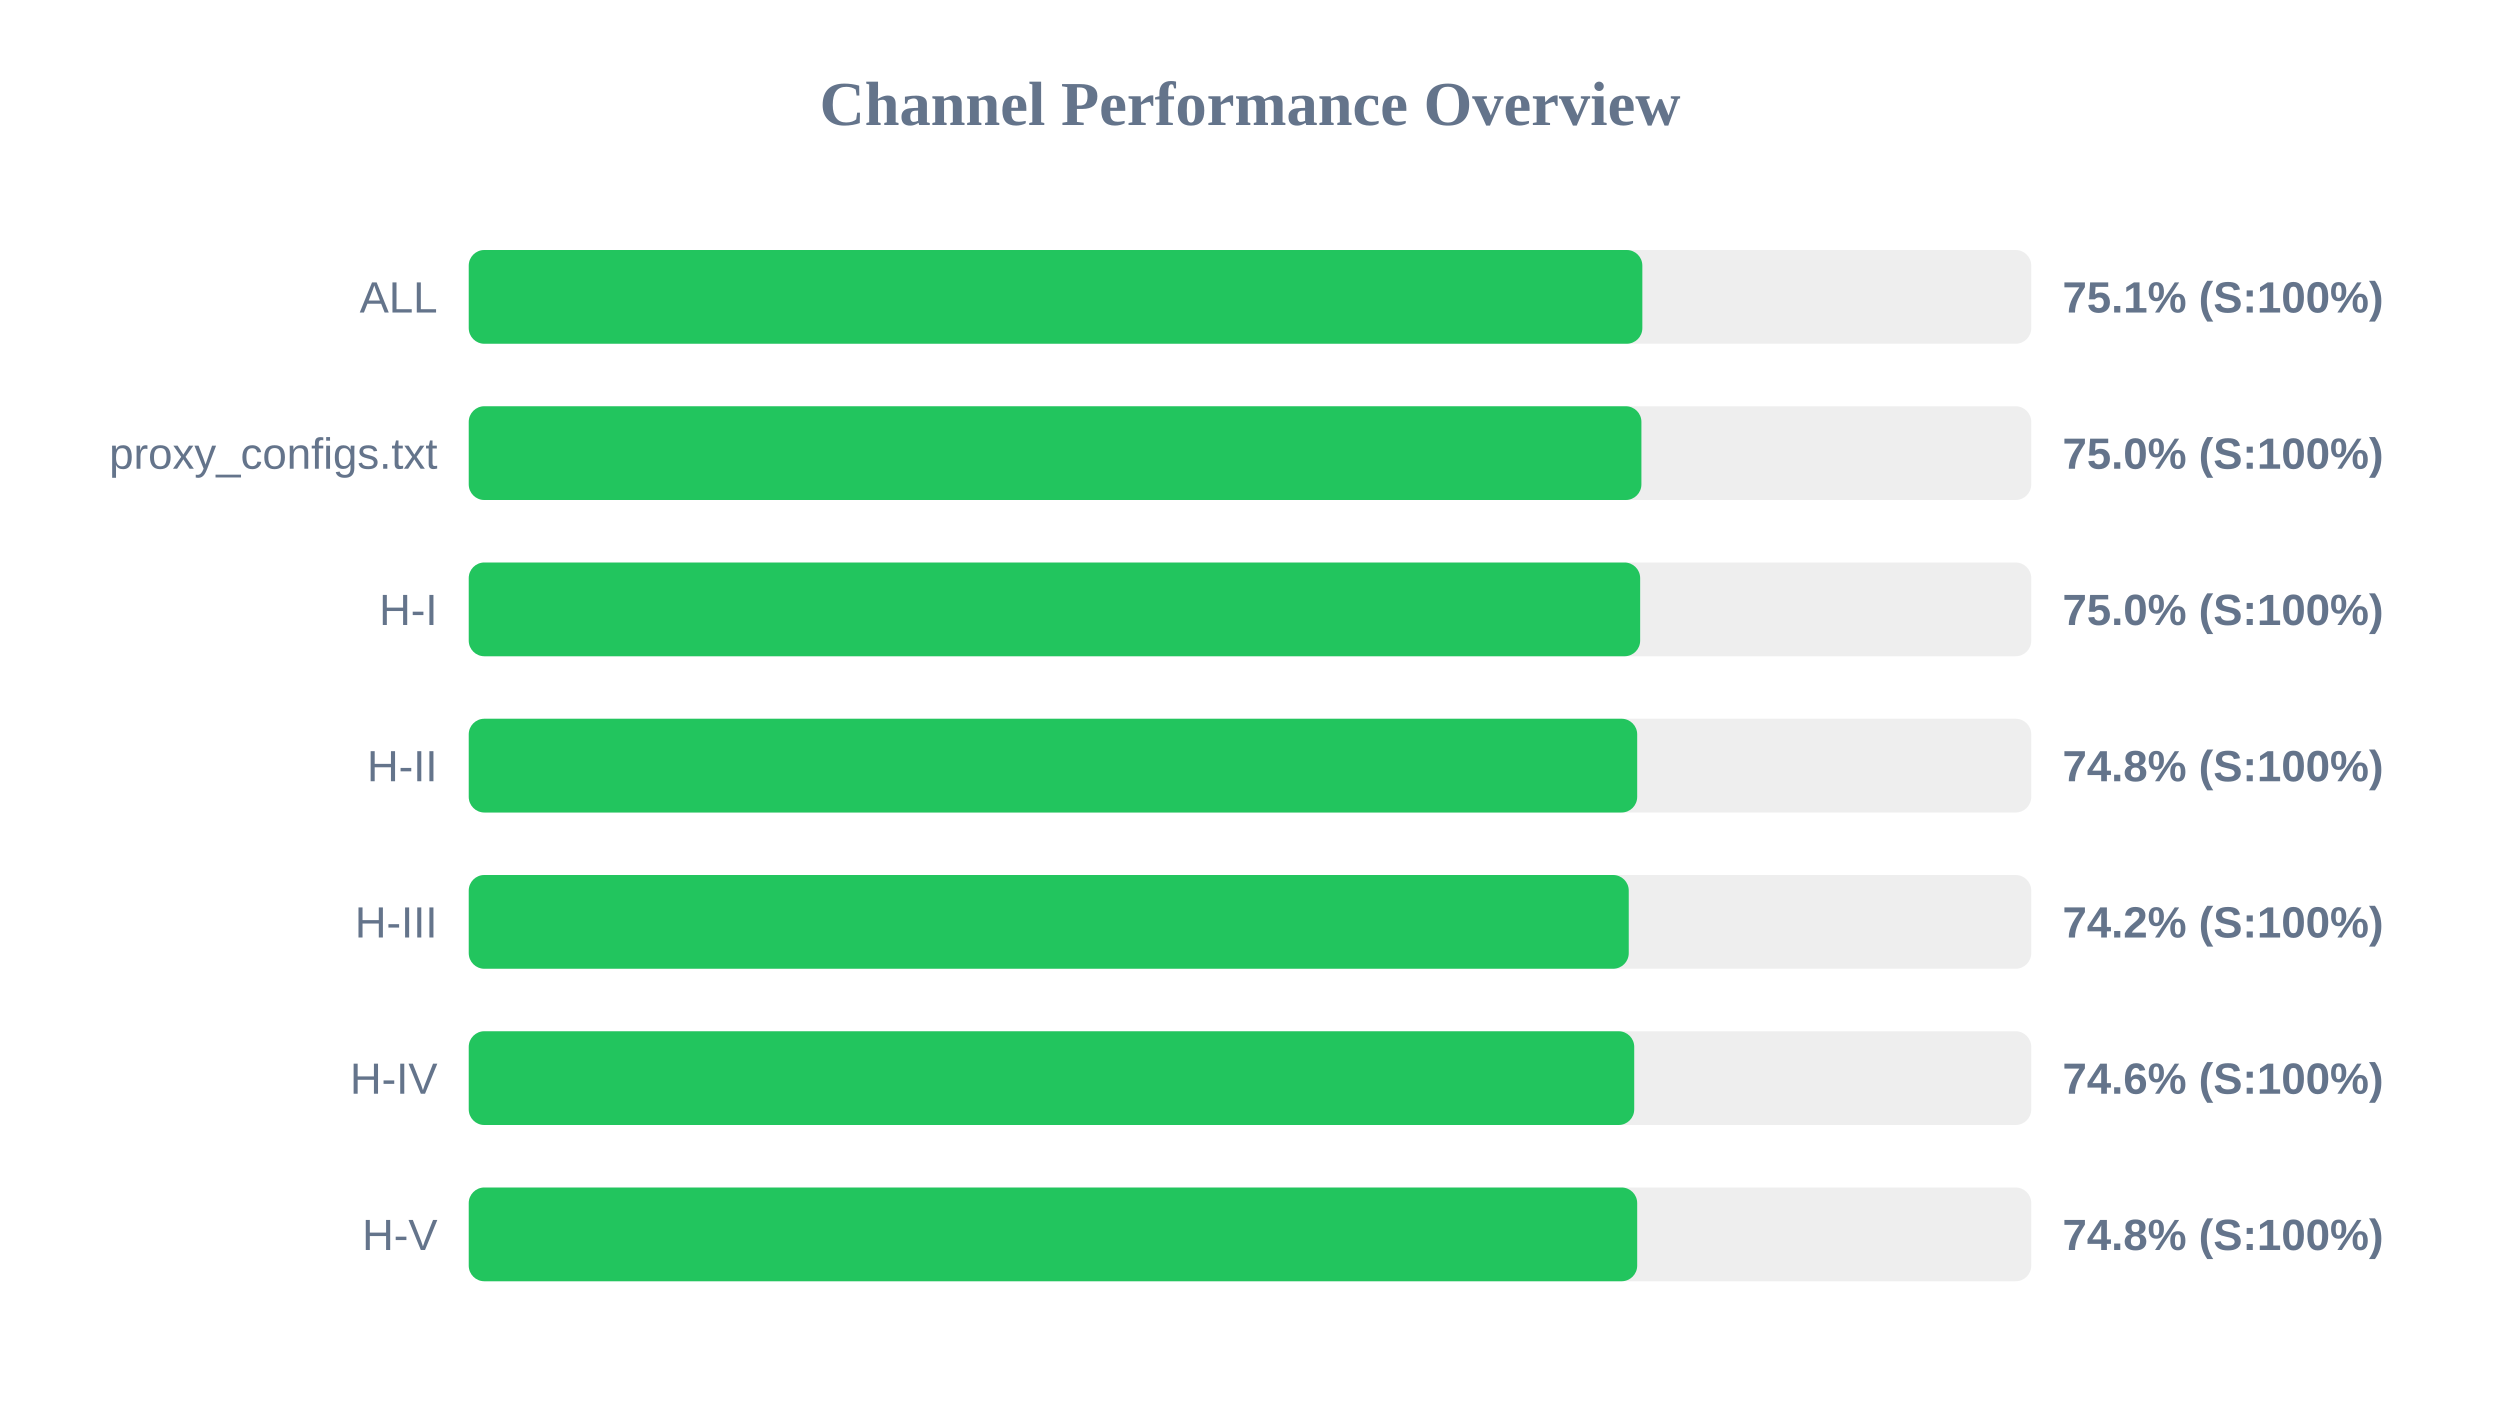
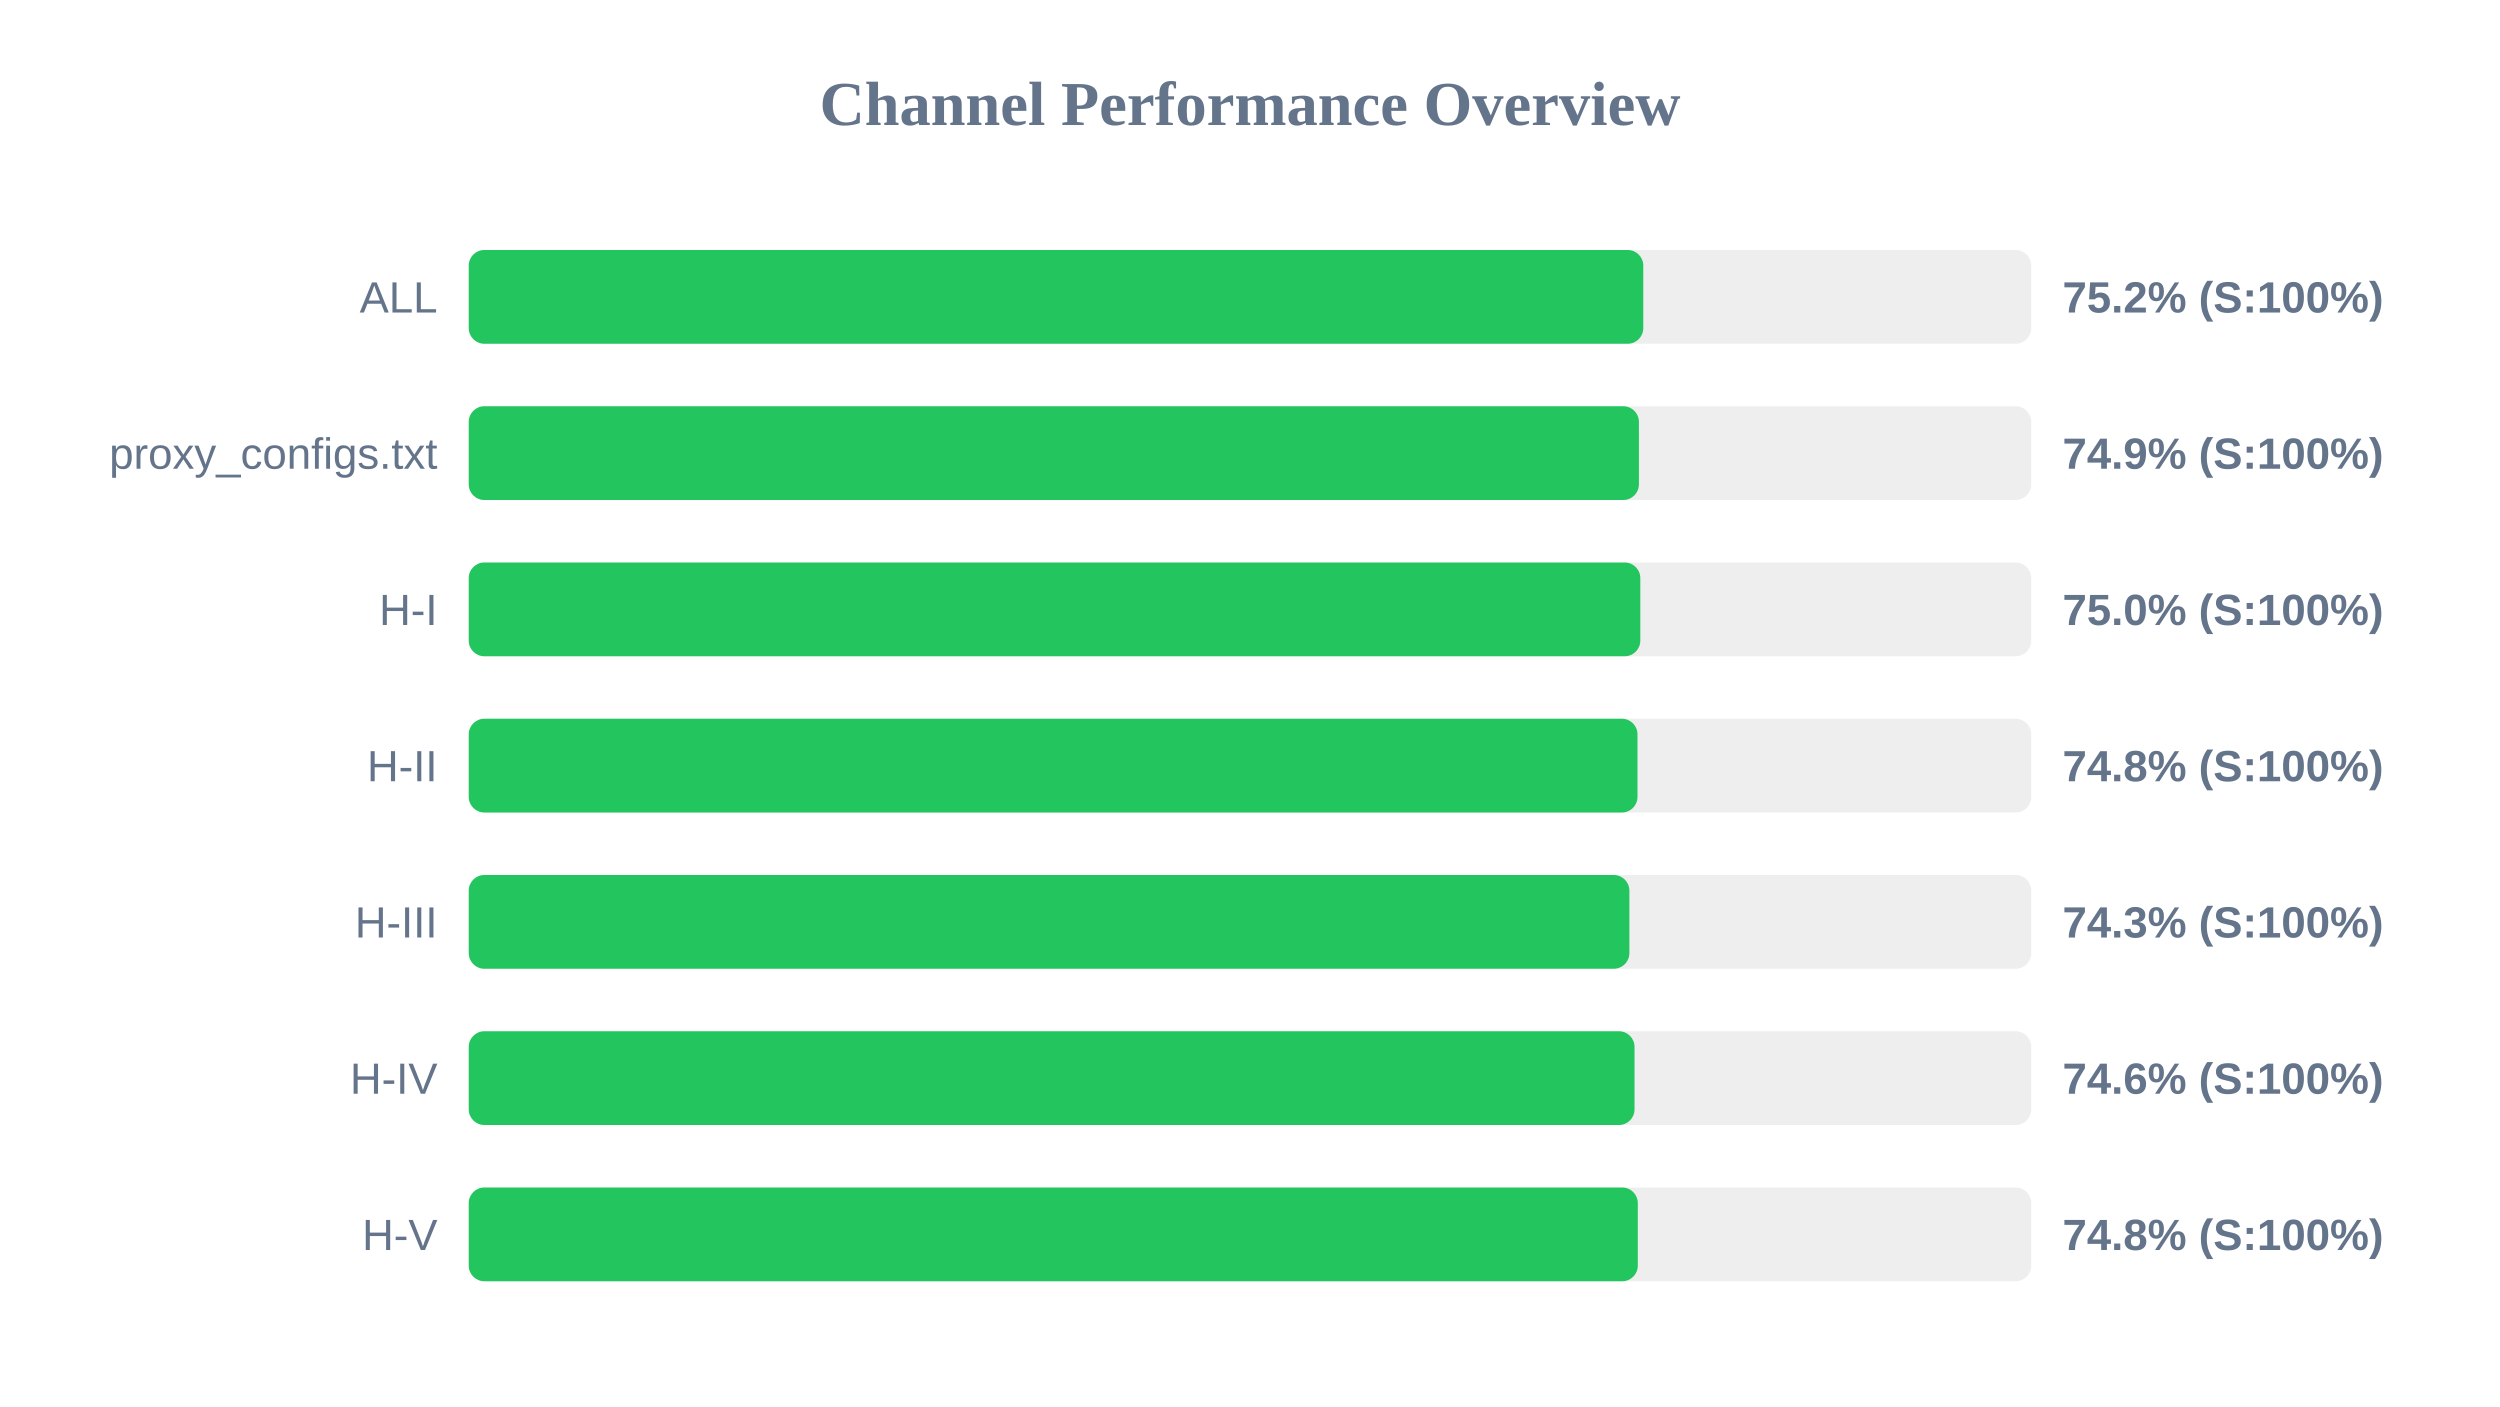
<svg xmlns="http://www.w3.org/2000/svg" width="800" height="450" version="1.1">
  <style>
        .row { font: 14px Arial; fill: #64748b; }
        .score { font: bold 14px Arial; fill: #64748b; }
    </style>
  <text x="400" y="40" text-anchor="middle" font-size="20px" font-weight="bold" fill="#64748b">Channel Performance Overview</text>
  <rect x="150" y="80" width="500" height="30" fill="#eee" rx="5" />
-   <rect x="150" y="80" width="375.55" height="30" fill="#22c55e" rx="5" />
+   <rect x="150" y="80" width="375.85" height="30" fill="#22c55e" rx="5" />
  <text x="140" y="100" text-anchor="end" class="row">ALL</text>
-   <text x="660" y="100" text-anchor="start" class="score">75.1% (S:100%)</text>
+   <text x="660" y="100" text-anchor="start" class="score">75.2% (S:100%)</text>
  <rect x="150" y="130" width="500" height="30" fill="#eee" rx="5" />
-   <rect x="150" y="130" width="375.25" height="30" fill="#22c55e" rx="5" />
+   <rect x="150" y="130" width="374.45" height="30" fill="#22c55e" rx="5" />
  <text x="140" y="150" text-anchor="end" class="row">proxy_configs.txt</text>
-   <text x="660" y="150" text-anchor="start" class="score">75.0% (S:100%)</text>
+   <text x="660" y="150" text-anchor="start" class="score">74.9% (S:100%)</text>
  <rect x="150" y="180" width="500" height="30" fill="#eee" rx="5" />
-   <rect x="150" y="180" width="374.85" height="30" fill="#22c55e" rx="5" />
+   <rect x="150" y="180" width="374.9" height="30" fill="#22c55e" rx="5" />
  <text x="140" y="200" text-anchor="end" class="row">H-I</text>
  <text x="660" y="200" text-anchor="start" class="score">75.0% (S:100%)</text>
  <rect x="150" y="230" width="500" height="30" fill="#eee" rx="5" />
-   <rect x="150" y="230" width="373.9" height="30" fill="#22c55e" rx="5" />
+   <rect x="150" y="230" width="374.0" height="30" fill="#22c55e" rx="5" />
  <text x="140" y="250" text-anchor="end" class="row">H-II</text>
  <text x="660" y="250" text-anchor="start" class="score">74.8% (S:100%)</text>
  <rect x="150" y="280" width="500" height="30" fill="#eee" rx="5" />
-   <rect x="150" y="280" width="371.2" height="30" fill="#22c55e" rx="5" />
+   <rect x="150" y="280" width="371.4" height="30" fill="#22c55e" rx="5" />
  <text x="140" y="300" text-anchor="end" class="row">H-III</text>
-   <text x="660" y="300" text-anchor="start" class="score">74.2% (S:100%)</text>
+   <text x="660" y="300" text-anchor="start" class="score">74.3% (S:100%)</text>
  <rect x="150" y="330" width="500" height="30" fill="#eee" rx="5" />
-   <rect x="150" y="330" width="372.95" height="30" fill="#22c55e" rx="5" />
+   <rect x="150" y="330" width="373.05" height="30" fill="#22c55e" rx="5" />
  <text x="140" y="350" text-anchor="end" class="row">H-IV</text>
  <text x="660" y="350" text-anchor="start" class="score">74.6% (S:100%)</text>
  <rect x="150" y="380" width="500" height="30" fill="#eee" rx="5" />
-   <rect x="150" y="380" width="373.9" height="30" fill="#22c55e" rx="5" />
+   <rect x="150" y="380" width="374.1" height="30" fill="#22c55e" rx="5" />
  <text x="140" y="400" text-anchor="end" class="row">H-V</text>
  <text x="660" y="400" text-anchor="start" class="score">74.8% (S:100%)</text>
</svg>
